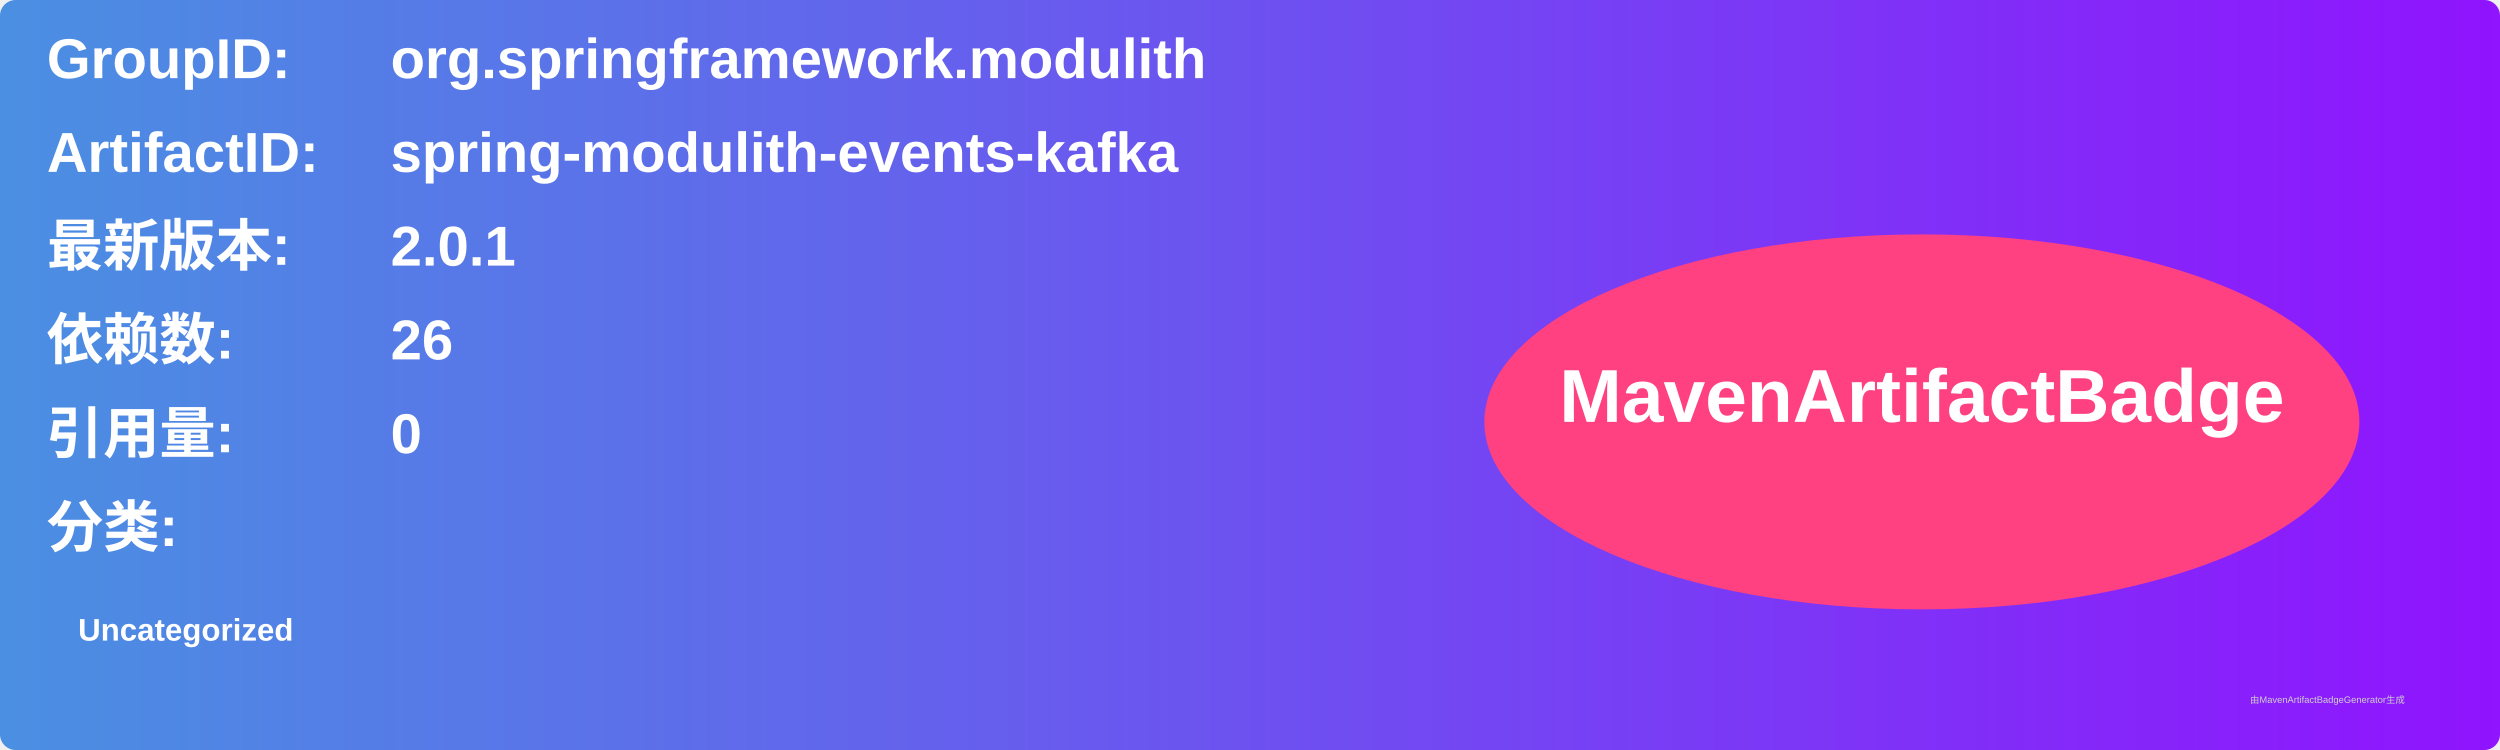
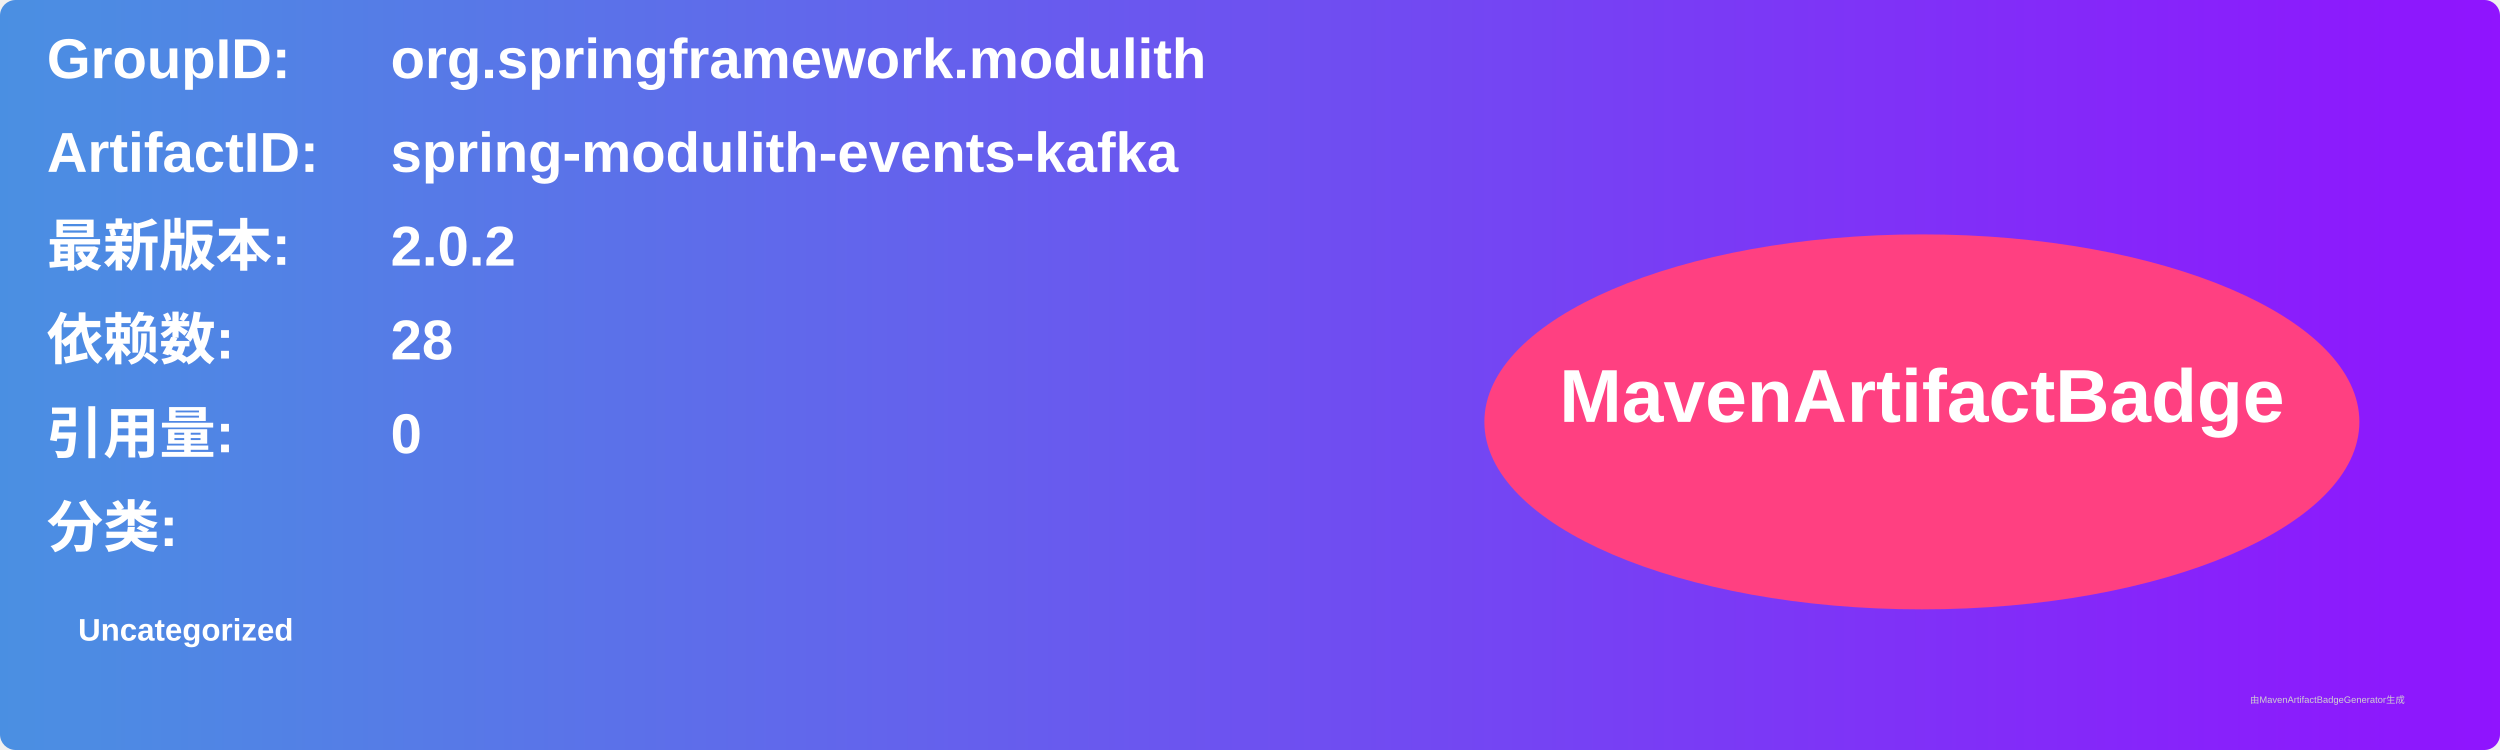
<svg xmlns="http://www.w3.org/2000/svg" width="800" height="240" viewBox="0 0 800 240">
  <linearGradient id="grad" x1="0%" y1="0%" x2="100%" y2="0%">
    <stop offset="0%" stop-color="#4a90e2" />
    <stop offset="100%" stop-color="#9013fe" />
  </linearGradient>
  <rect width="100%" height="100%" rx="5" ry="5" fill="url(#grad)" />
  <g transform="translate(15, 15)">
    <text x="0" y="10" font-family="Arial" font-size="18" fill="white" font-weight="bold" width="260">GroupID:</text>
    <text x="110" y="10" font-family="Arial" font-size="18" fill="white" font-weight="bold" width="460">org.springframework.modulith</text>
    <text x="0" y="40" font-family="Arial" font-size="18" fill="white" font-weight="bold" width="260">ArtifactID:</text>
    <text x="110" y="40" font-family="Arial" font-size="18" fill="white" font-weight="bold" width="460">spring-modulith-events-kafka</text>
    <text x="0" y="70" font-family="Arial" font-size="18" fill="white" font-weight="bold">最新版本:</text>
    <text x="110" y="70" font-family="Arial" font-size="18" fill="white" font-weight="bold">
-       <tspan font-weight="bold">2.0.1</tspan>
+       <tspan font-weight="bold">2.0.2</tspan>
    </text>
    <text x="0" y="100" font-family="Arial" font-size="18" fill="white" font-weight="bold">依赖数: </text>
    <text x="110" y="100" font-family="Arial" font-size="18" fill="white">
-       <tspan font-weight="bold">26</tspan>
+       <tspan font-weight="bold">28</tspan>
    </text>
    <text x="0" y="130" font-family="Arial" font-size="18" fill="white" font-weight="bold">引用量: </text>
    <text x="110" y="130" font-family="Arial" font-size="18" fill="white">
      <tspan font-weight="bold">0</tspan>
    </text>
    <text x="0" y="160" font-family="Arial" font-size="18" fill="white" font-weight="bold">分类:</text>
    <text x="10" y="190" font-family="Arial" font-size="10" fill="white">
      <tspan font-weight="bold">Uncategorized</tspan>
    </text>
    <ellipse cx="600" cy="120" rx="140" ry="60" fill="#ff4081" />
    <text x="600" y="120" text-anchor="middle" font-family="Arial" font-size="24" fill="white" font-weight="bold">MavenArtifactBadge</text>
  </g>
  <text x="720" y="225" font-family="Arial" font-size="3" fill="#d0d0d0">由MavenArtifactBadgeGenerator生成</text>
</svg>
